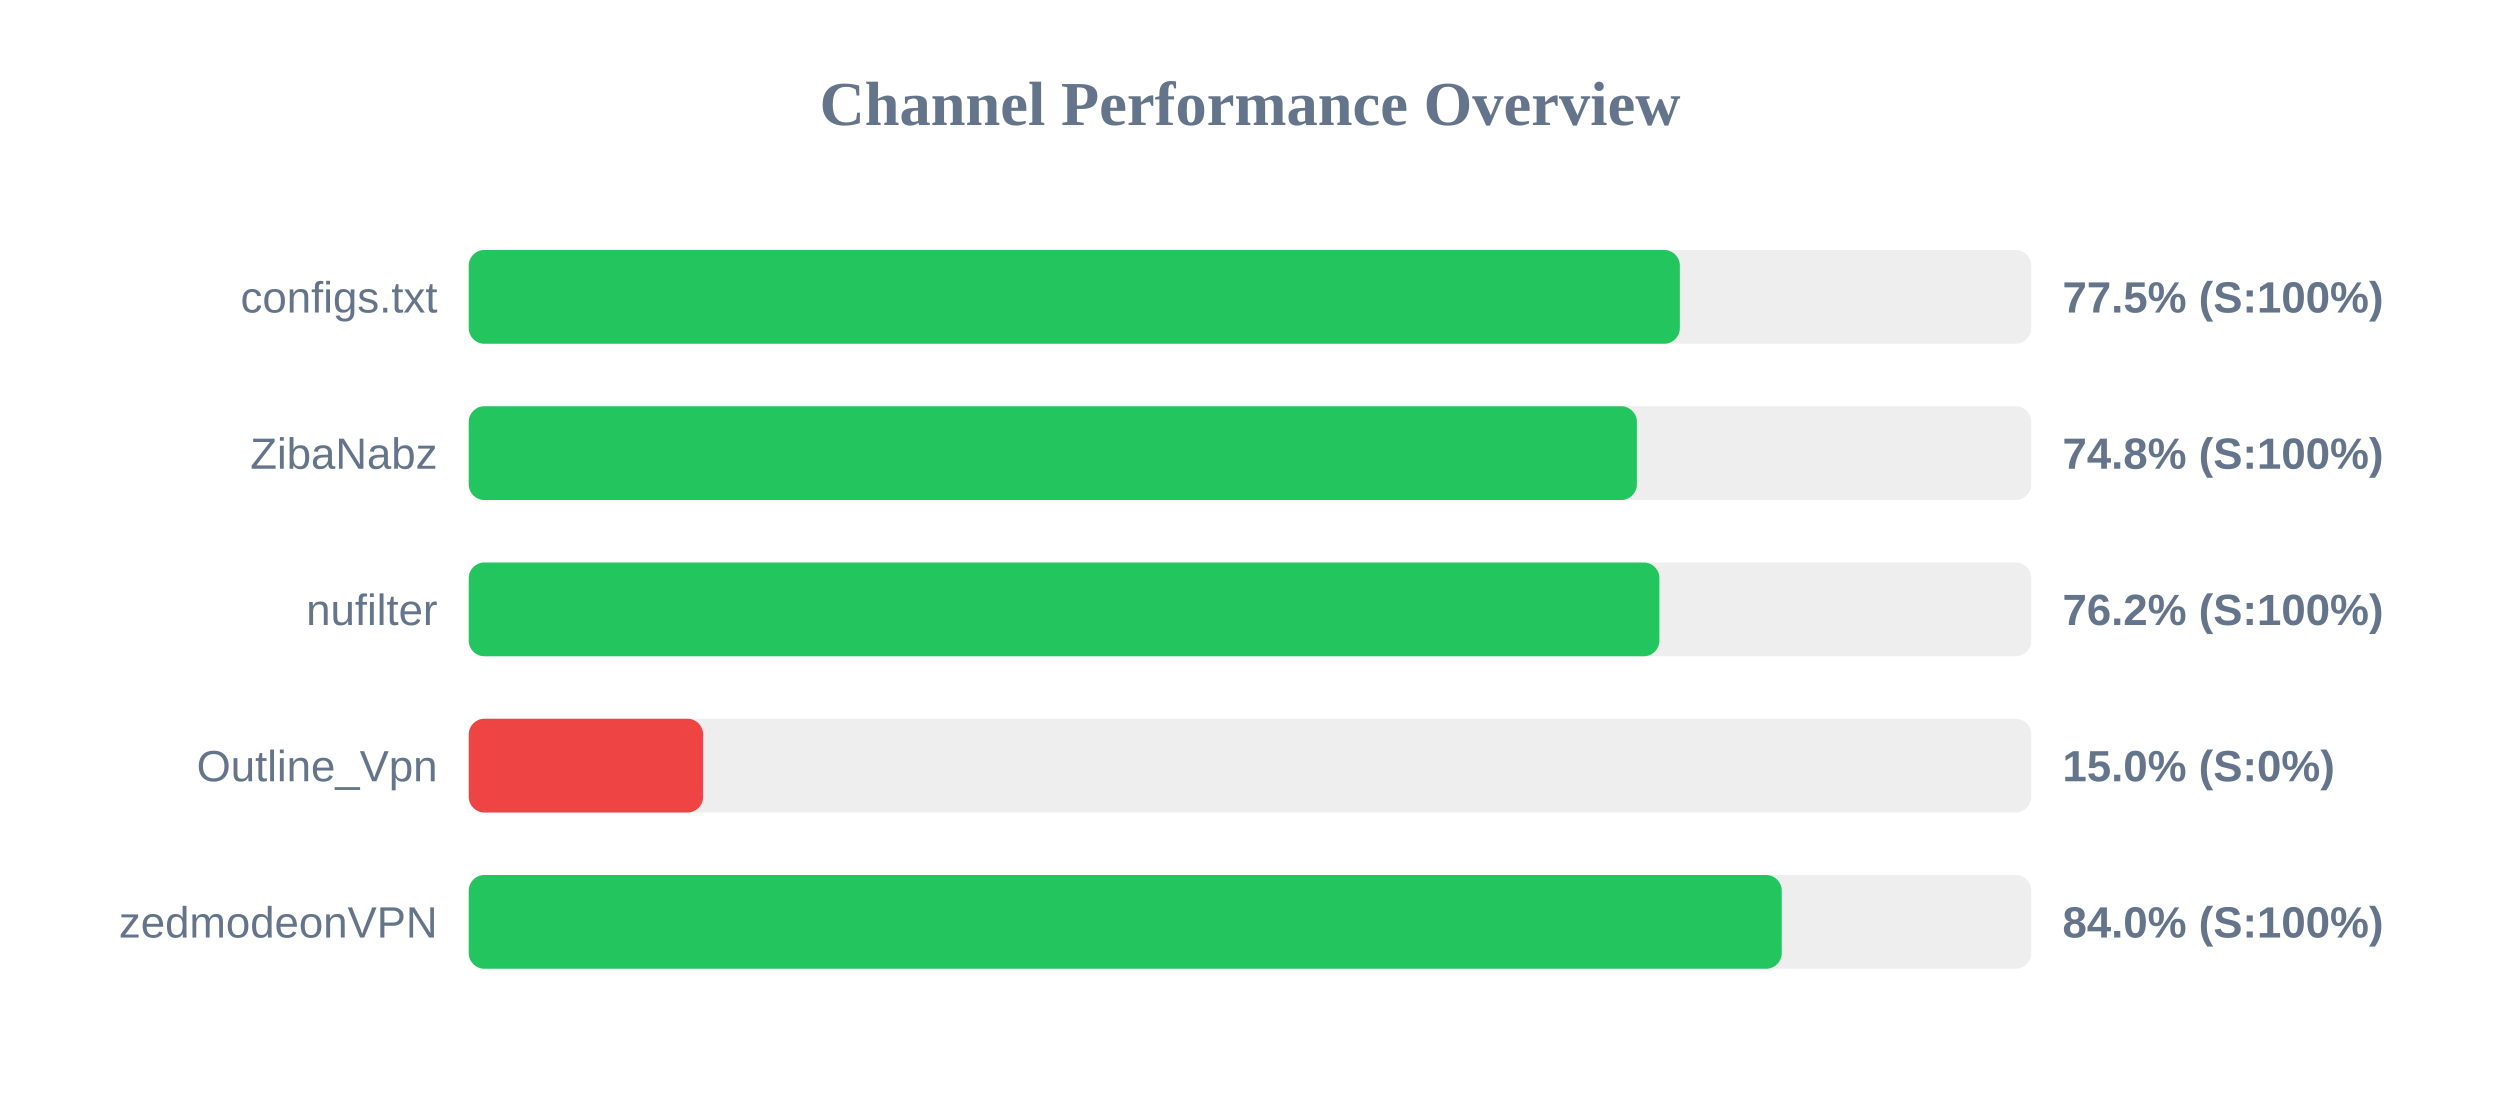
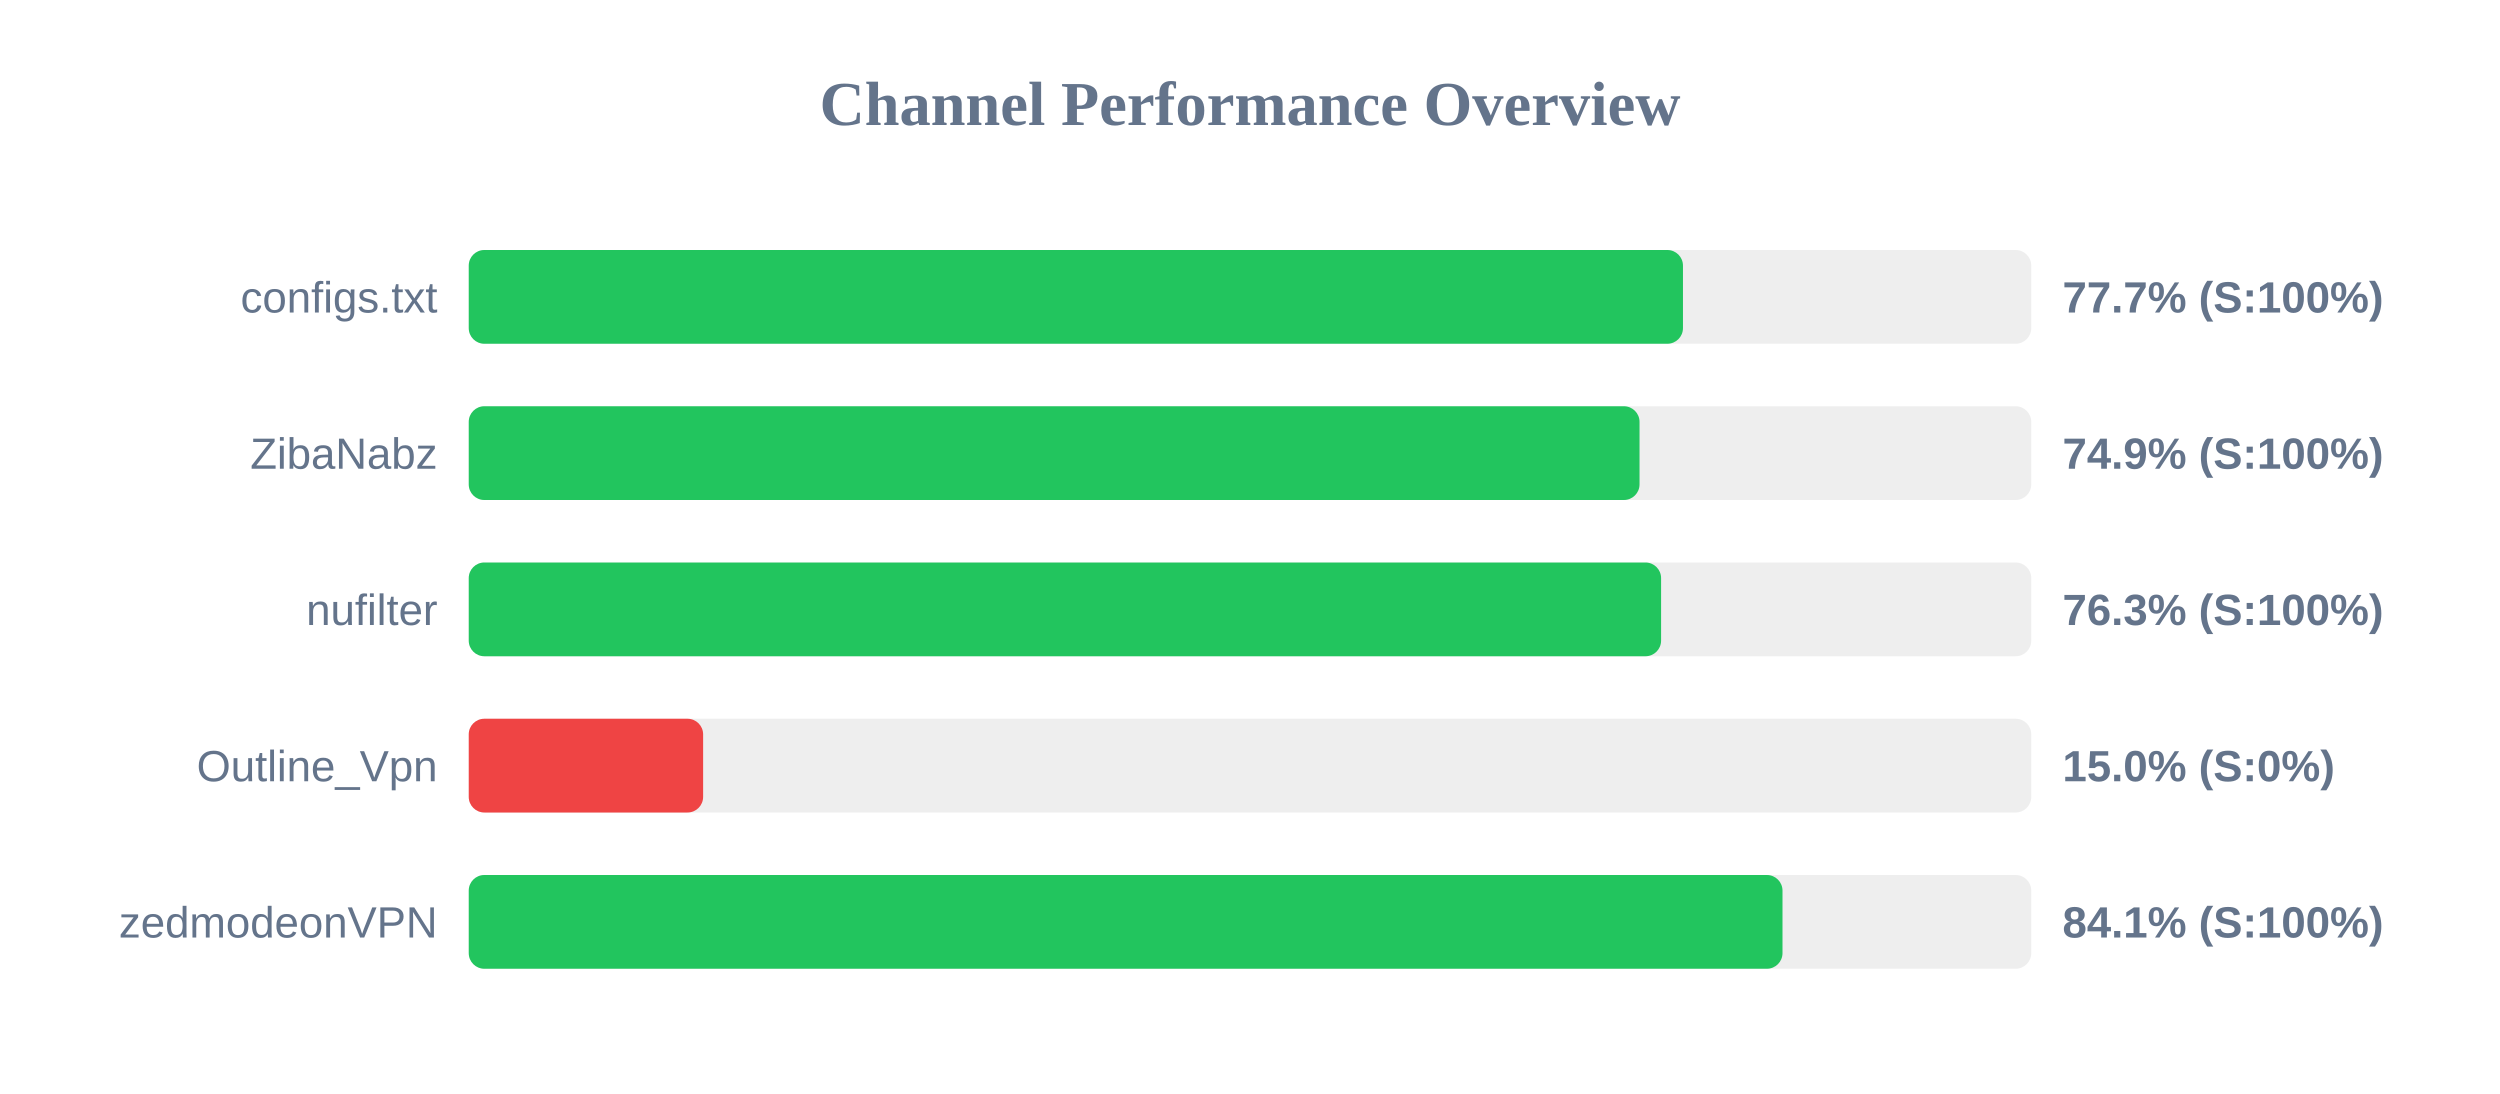
<svg xmlns="http://www.w3.org/2000/svg" width="800" height="350" version="1.1">
  <style>
        .row { font: 14px Arial; fill: #64748b; }
        .score { font: bold 14px Arial; fill: #64748b; }
    </style>
  <text x="400" y="40" text-anchor="middle" font-size="20px" font-weight="bold" fill="#64748b">Channel Performance Overview</text>
  <rect x="150" y="80" width="500" height="30" fill="#eee" rx="5" />
-   <rect x="150" y="80" width="387.55" height="30" fill="#22c55e" rx="5" />
+   <rect x="150" y="80" width="388.55" height="30" fill="#22c55e" rx="5" />
  <text x="140" y="100" text-anchor="end" class="row">configs.txt</text>
-   <text x="660" y="100" text-anchor="start" class="score">77.5% (S:100%)</text>
+   <text x="660" y="100" text-anchor="start" class="score">77.7% (S:100%)</text>
  <rect x="150" y="130" width="500" height="30" fill="#eee" rx="5" />
-   <rect x="150" y="130" width="373.8" height="30" fill="#22c55e" rx="5" />
+   <rect x="150" y="130" width="374.65" height="30" fill="#22c55e" rx="5" />
  <text x="140" y="150" text-anchor="end" class="row">ZibaNabz</text>
-   <text x="660" y="150" text-anchor="start" class="score">74.8% (S:100%)</text>
+   <text x="660" y="150" text-anchor="start" class="score">74.9% (S:100%)</text>
  <rect x="150" y="180" width="500" height="30" fill="#eee" rx="5" />
-   <rect x="150" y="180" width="381.0" height="30" fill="#22c55e" rx="5" />
+   <rect x="150" y="180" width="381.55" height="30" fill="#22c55e" rx="5" />
  <text x="140" y="200" text-anchor="end" class="row">nufilter</text>
-   <text x="660" y="200" text-anchor="start" class="score">76.2% (S:100%)</text>
+   <text x="660" y="200" text-anchor="start" class="score">76.3% (S:100%)</text>
  <rect x="150" y="230" width="500" height="30" fill="#eee" rx="5" />
  <rect x="150" y="230" width="75.0" height="30" fill="#ef4444" rx="5" />
  <text x="140" y="250" text-anchor="end" class="row">Outline_Vpn</text>
  <text x="660" y="250" text-anchor="start" class="score">15.0% (S:0%)</text>
  <rect x="150" y="280" width="500" height="30" fill="#eee" rx="5" />
-   <rect x="150" y="280" width="420.15" height="30" fill="#22c55e" rx="5" />
+   <rect x="150" y="280" width="420.4" height="30" fill="#22c55e" rx="5" />
  <text x="140" y="300" text-anchor="end" class="row">zedmodeonVPN</text>
-   <text x="660" y="300" text-anchor="start" class="score">84.0% (S:100%)</text>
+   <text x="660" y="300" text-anchor="start" class="score">84.1% (S:100%)</text>
</svg>
